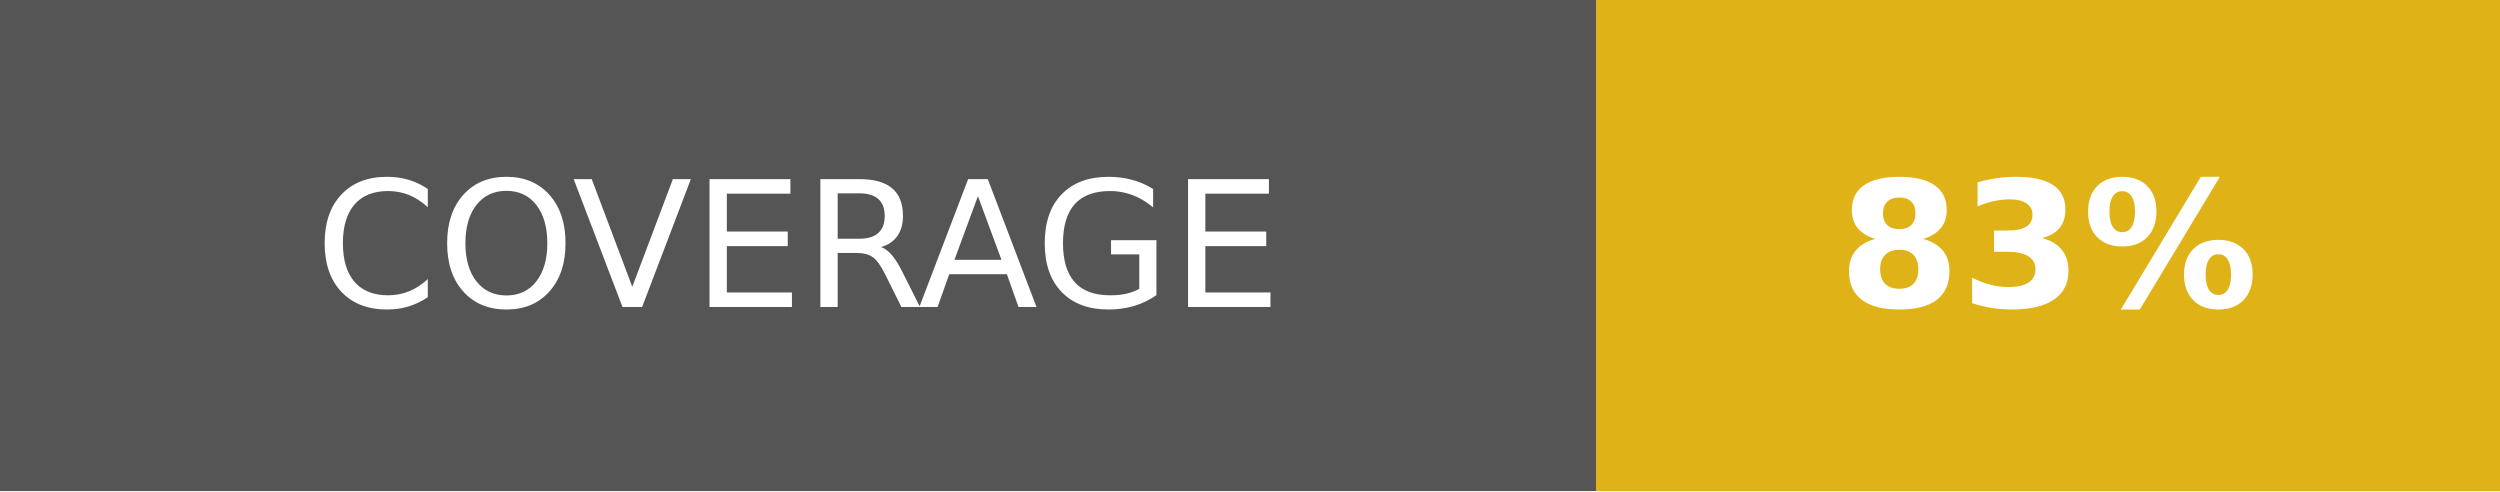
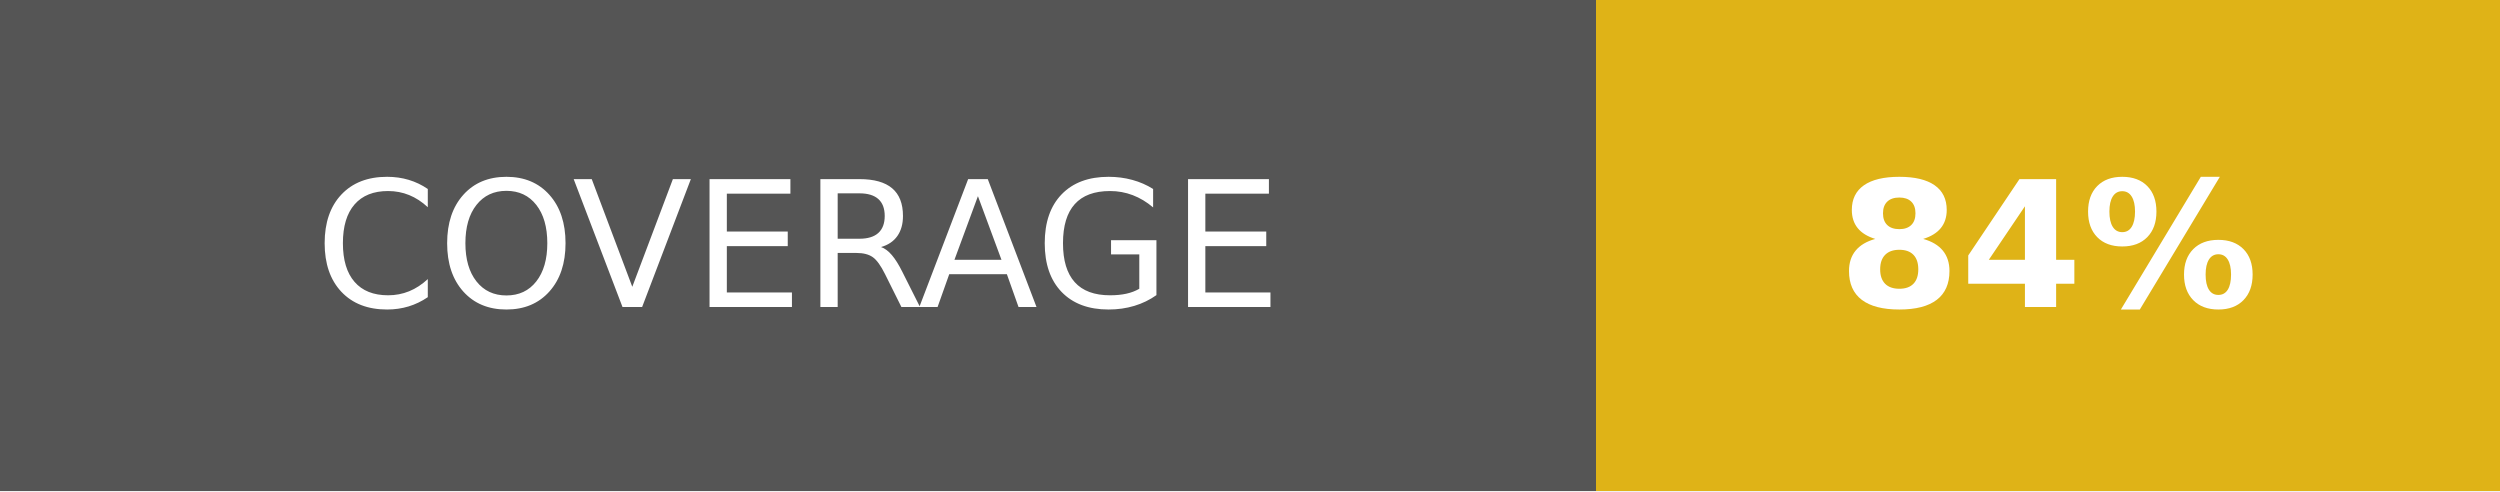
- <svg xmlns="http://www.w3.org/2000/svg" width="142.5" height="28" role="img" aria-label="COVERAGE: 83%">
+ <svg xmlns="http://www.w3.org/2000/svg" width="142.5" height="28" role="img" aria-label="COVERAGE: 84%">
  <g shape-rendering="crispEdges">
    <rect width="91" height="28" fill="#555" />
    <rect x="91" width="51.5" height="28" fill="#dfb317" />
  </g>
  <g fill="#fff" text-anchor="middle" font-family="Verdana,Geneva,DejaVu Sans,sans-serif" text-rendering="geometricPrecision" font-size="100">
    <text fill="#fff" x="455" y="175" transform="scale(.1)" textLength="670">COVERAGE</text>
-     <text fill="#fff" x="1167.5" y="175" font-weight="bold" transform="scale(.1)" textLength="275">83%</text>
+     <text fill="#fff" x="1167.5" y="175" font-weight="bold" transform="scale(.1)" textLength="275">84%</text>
  </g>
</svg>
